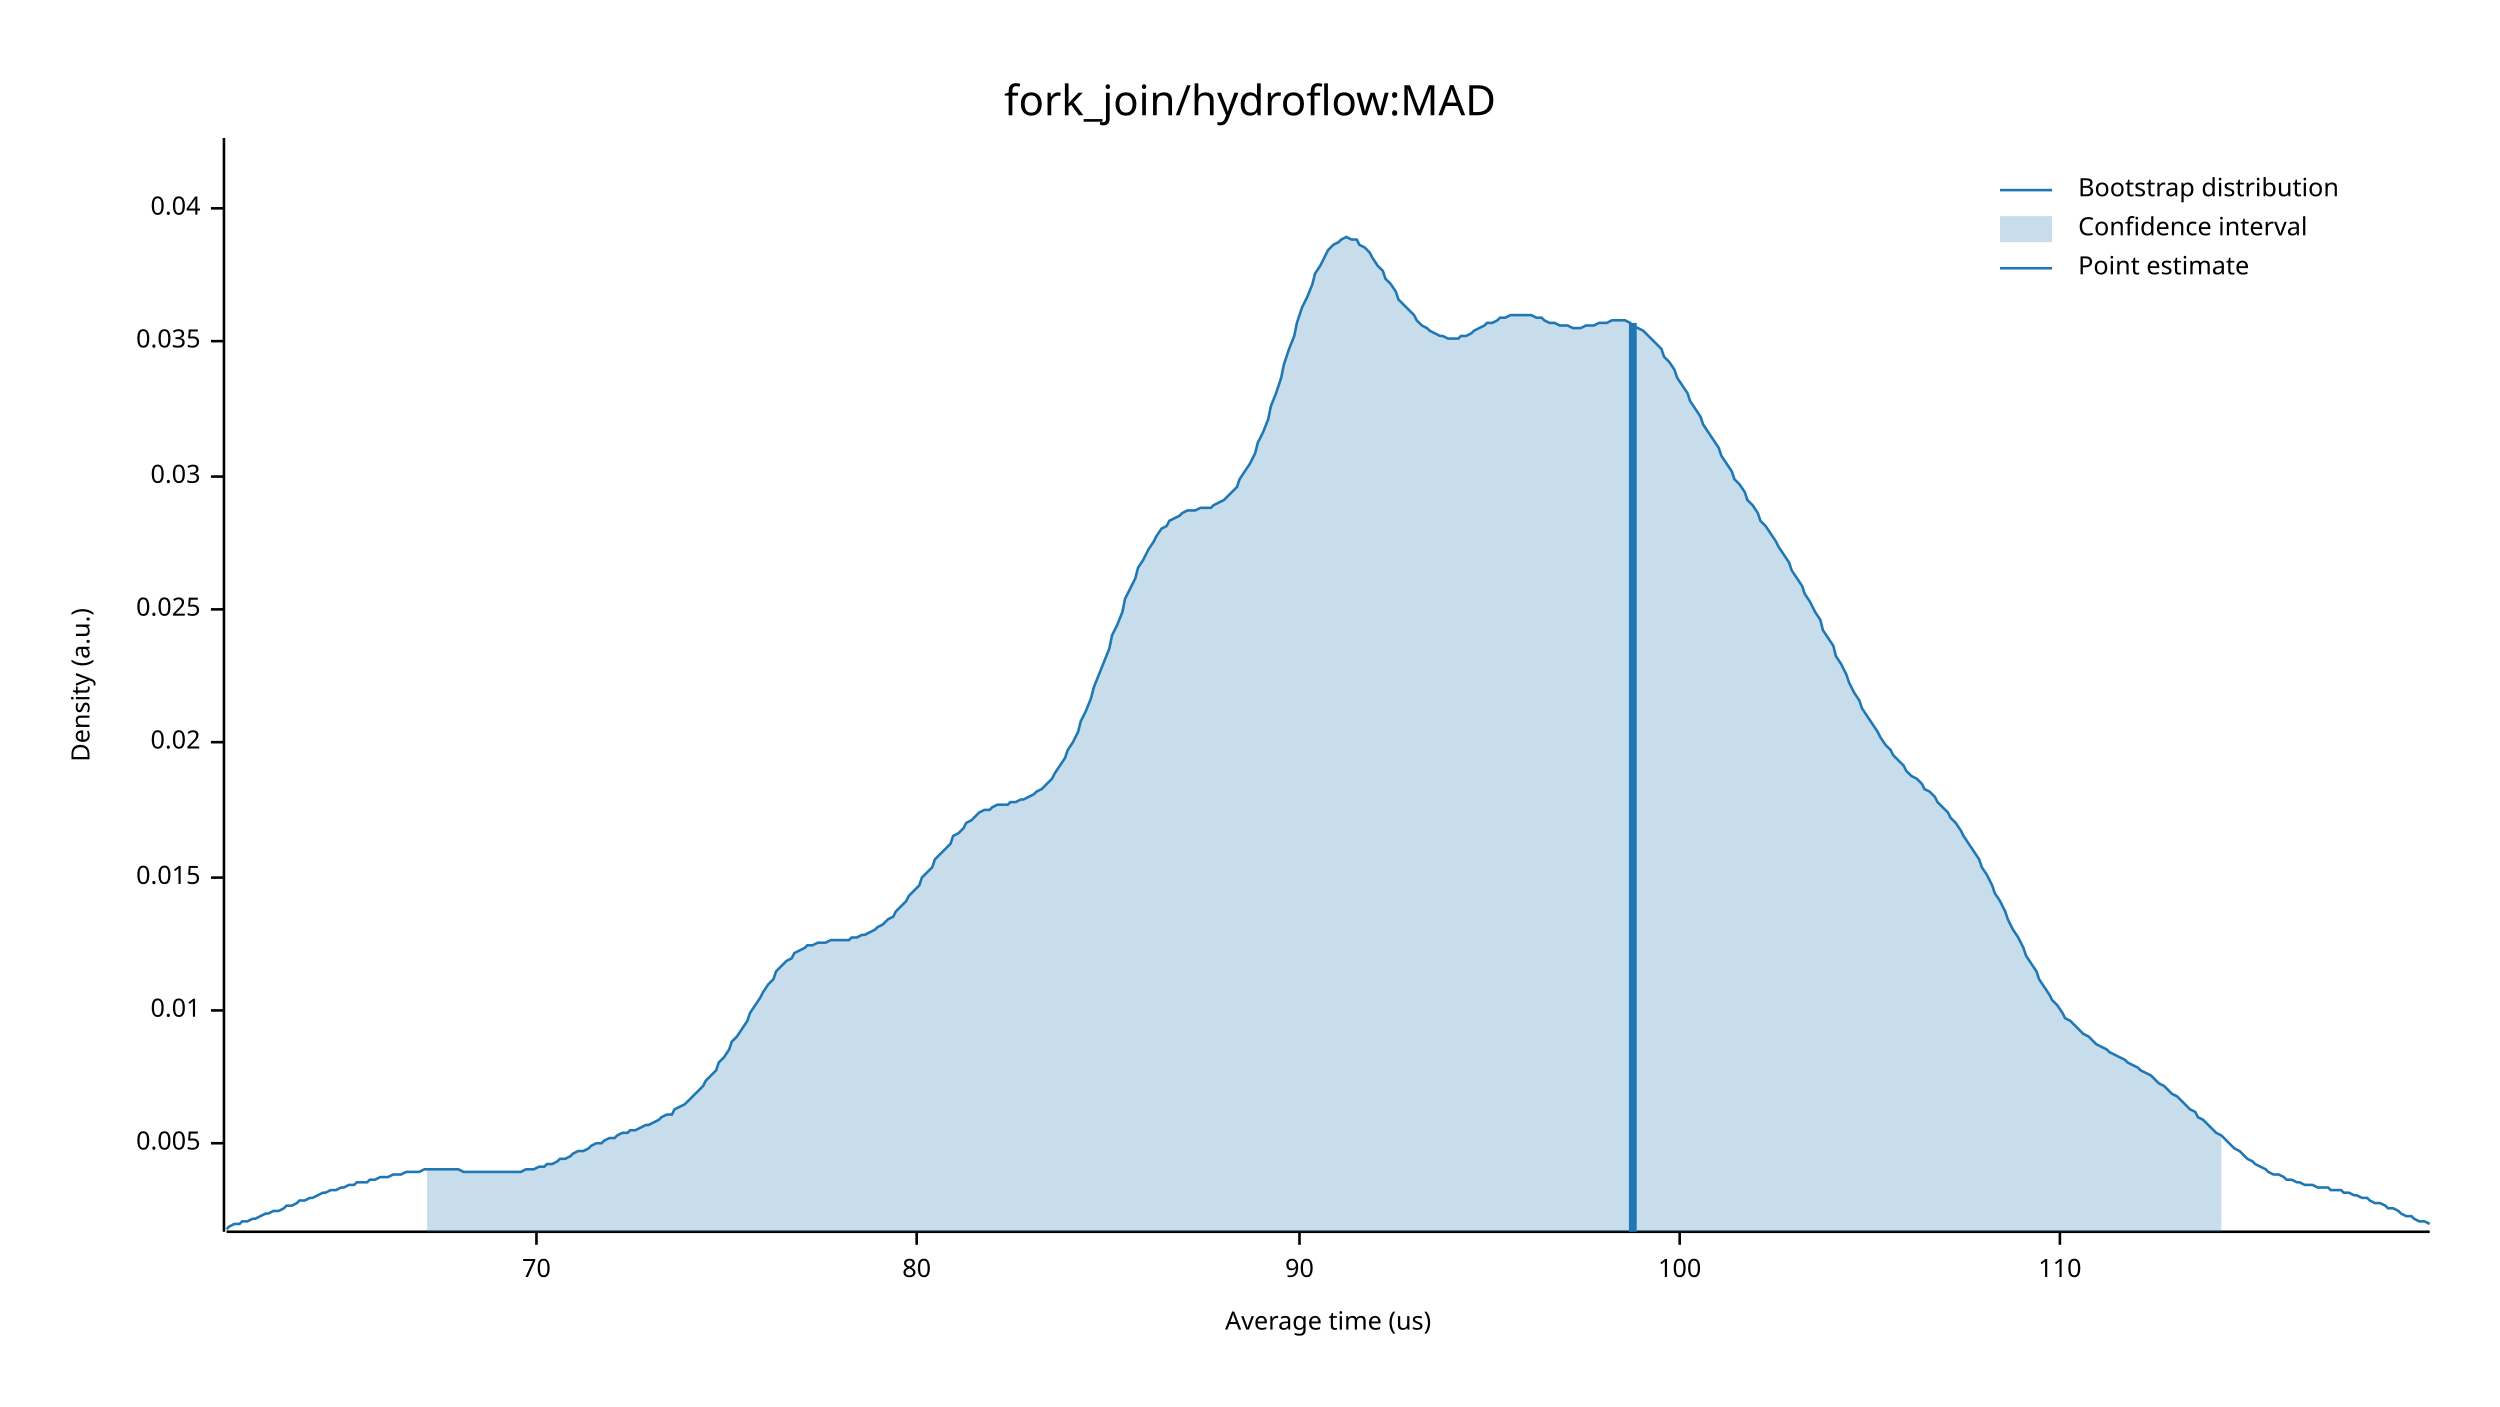
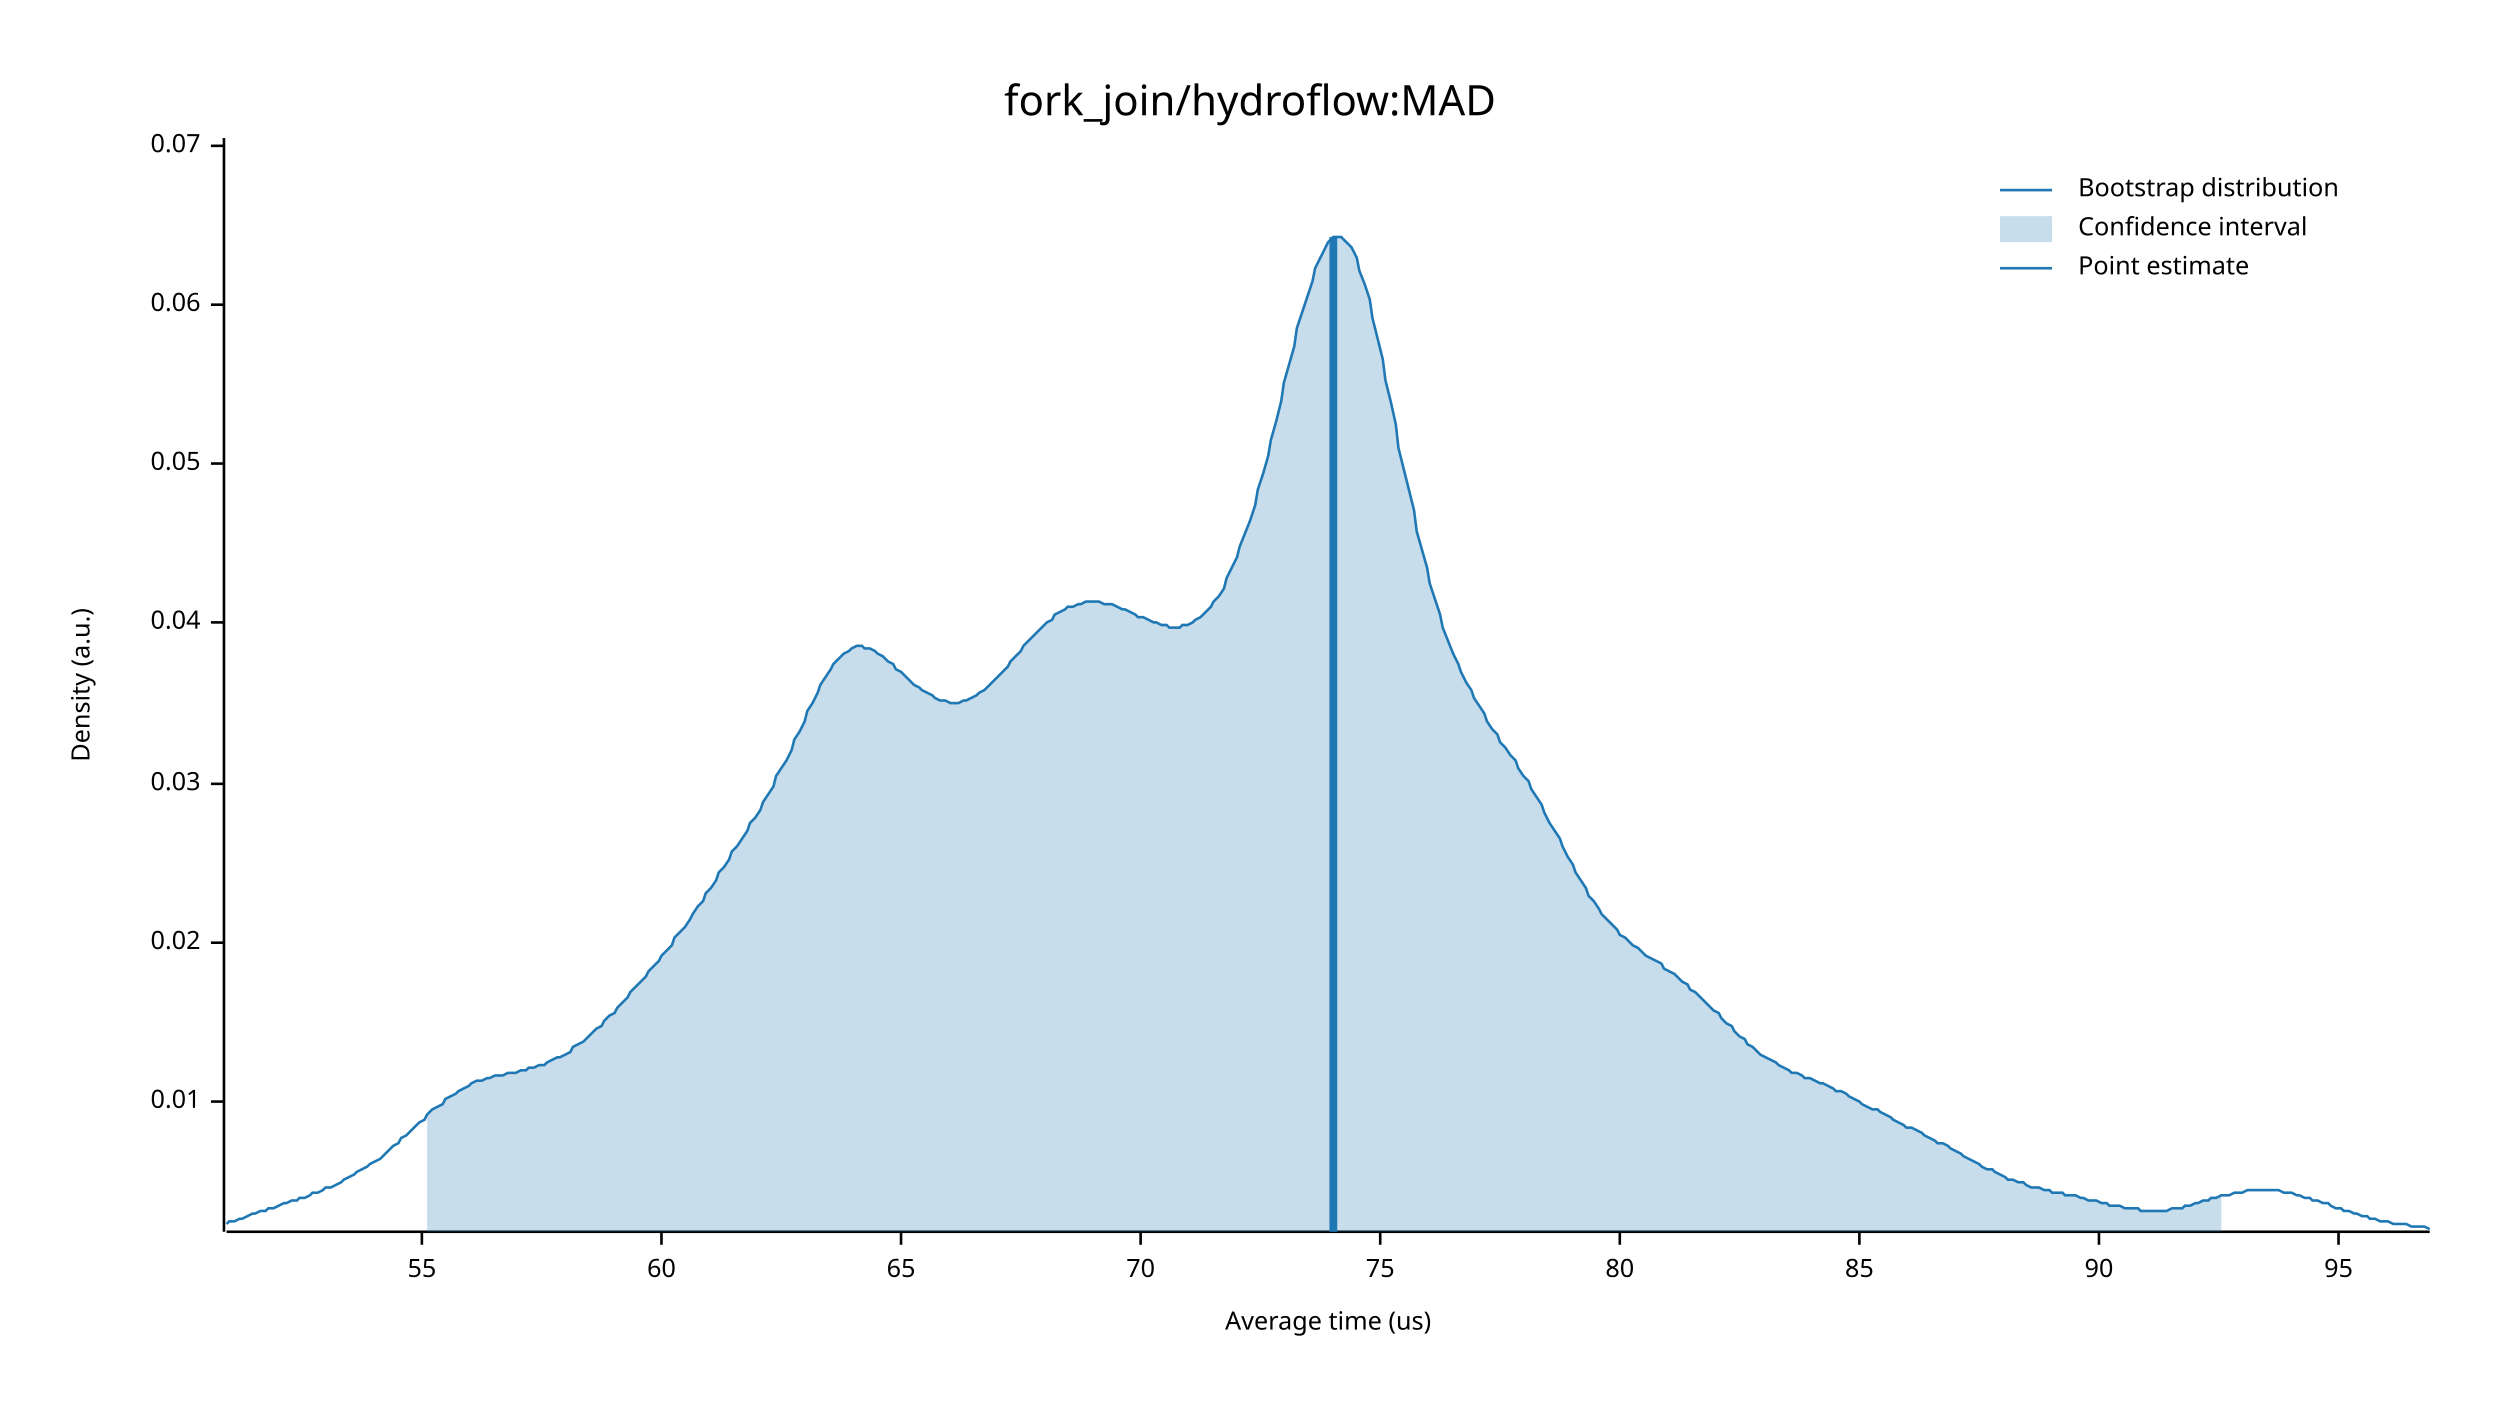
<svg xmlns="http://www.w3.org/2000/svg" width="960" height="540" viewBox="0 0 960 540">
  <text x="480" y="32" dy="0.76em" text-anchor="middle" font-family="sans-serif" font-size="16.129" opacity="1" fill="#000000">
fork_join/hydroflow:MAD
</text>
  <text x="27" y="263" dy="0.76em" text-anchor="middle" font-family="sans-serif" font-size="9.677" opacity="1" fill="#000000" transform="rotate(270, 27, 263)">
Density (a.u.)
</text>
  <text x="510" y="513" dy="-0.5ex" text-anchor="middle" font-family="sans-serif" font-size="9.677" opacity="1" fill="#000000">
Average time (us)
</text>
  <polyline fill="none" opacity="1" stroke="#000000" stroke-width="1" points="86,53 86,473 " />
-   <text x="77" y="439" dy="0.5ex" text-anchor="end" font-family="sans-serif" font-size="9.677" opacity="1" fill="#000000">
- 0.005
- </text>
-   <polyline fill="none" opacity="1" stroke="#000000" stroke-width="1" points="81,439 86,439 " />
-   <text x="77" y="388" dy="0.5ex" text-anchor="end" font-family="sans-serif" font-size="9.677" opacity="1" fill="#000000">
+   <text x="77" y="423" dy="0.5ex" text-anchor="end" font-family="sans-serif" font-size="9.677" opacity="1" fill="#000000">
0.01
</text>
-   <polyline fill="none" opacity="1" stroke="#000000" stroke-width="1" points="81,388 86,388 " />
-   <text x="77" y="337" dy="0.5ex" text-anchor="end" font-family="sans-serif" font-size="9.677" opacity="1" fill="#000000">
- 0.015
- </text>
-   <polyline fill="none" opacity="1" stroke="#000000" stroke-width="1" points="81,337 86,337 " />
-   <text x="77" y="285" dy="0.5ex" text-anchor="end" font-family="sans-serif" font-size="9.677" opacity="1" fill="#000000">
+   <polyline fill="none" opacity="1" stroke="#000000" stroke-width="1" points="81,423 86,423 " />
+   <text x="77" y="362" dy="0.5ex" text-anchor="end" font-family="sans-serif" font-size="9.677" opacity="1" fill="#000000">
0.02
</text>
-   <polyline fill="none" opacity="1" stroke="#000000" stroke-width="1" points="81,285 86,285 " />
-   <text x="77" y="234" dy="0.5ex" text-anchor="end" font-family="sans-serif" font-size="9.677" opacity="1" fill="#000000">
- 0.025
- </text>
-   <polyline fill="none" opacity="1" stroke="#000000" stroke-width="1" points="81,234 86,234 " />
-   <text x="77" y="183" dy="0.5ex" text-anchor="end" font-family="sans-serif" font-size="9.677" opacity="1" fill="#000000">
+   <polyline fill="none" opacity="1" stroke="#000000" stroke-width="1" points="81,362 86,362 " />
+   <text x="77" y="301" dy="0.5ex" text-anchor="end" font-family="sans-serif" font-size="9.677" opacity="1" fill="#000000">
0.03
</text>
-   <polyline fill="none" opacity="1" stroke="#000000" stroke-width="1" points="81,183 86,183 " />
-   <text x="77" y="131" dy="0.5ex" text-anchor="end" font-family="sans-serif" font-size="9.677" opacity="1" fill="#000000">
- 0.035
- </text>
-   <polyline fill="none" opacity="1" stroke="#000000" stroke-width="1" points="81,131 86,131 " />
-   <text x="77" y="80" dy="0.5ex" text-anchor="end" font-family="sans-serif" font-size="9.677" opacity="1" fill="#000000">
+   <polyline fill="none" opacity="1" stroke="#000000" stroke-width="1" points="81,301 86,301 " />
+   <text x="77" y="239" dy="0.5ex" text-anchor="end" font-family="sans-serif" font-size="9.677" opacity="1" fill="#000000">
0.04
</text>
-   <polyline fill="none" opacity="1" stroke="#000000" stroke-width="1" points="81,80 86,80 " />
+   <polyline fill="none" opacity="1" stroke="#000000" stroke-width="1" points="81,239 86,239 " />
+   <text x="77" y="178" dy="0.5ex" text-anchor="end" font-family="sans-serif" font-size="9.677" opacity="1" fill="#000000">
+ 0.05
+ </text>
+   <polyline fill="none" opacity="1" stroke="#000000" stroke-width="1" points="81,178 86,178 " />
+   <text x="77" y="117" dy="0.5ex" text-anchor="end" font-family="sans-serif" font-size="9.677" opacity="1" fill="#000000">
+ 0.06
+ </text>
+   <polyline fill="none" opacity="1" stroke="#000000" stroke-width="1" points="81,117 86,117 " />
+   <text x="77" y="56" dy="0.5ex" text-anchor="end" font-family="sans-serif" font-size="9.677" opacity="1" fill="#000000">
+ 0.07
+ </text>
+   <polyline fill="none" opacity="1" stroke="#000000" stroke-width="1" points="81,56 86,56 " />
  <polyline fill="none" opacity="1" stroke="#000000" stroke-width="1" points="87,473 933,473 " />
-   <text x="206" y="483" dy="0.76em" text-anchor="middle" font-family="sans-serif" font-size="9.677" opacity="1" fill="#000000">
+   <text x="162" y="483" dy="0.76em" text-anchor="middle" font-family="sans-serif" font-size="9.677" opacity="1" fill="#000000">
+ 55
+ </text>
+   <polyline fill="none" opacity="1" stroke="#000000" stroke-width="1" points="162,473 162,478 " />
+   <text x="254" y="483" dy="0.76em" text-anchor="middle" font-family="sans-serif" font-size="9.677" opacity="1" fill="#000000">
+ 60
+ </text>
+   <polyline fill="none" opacity="1" stroke="#000000" stroke-width="1" points="254,473 254,478 " />
+   <text x="346" y="483" dy="0.76em" text-anchor="middle" font-family="sans-serif" font-size="9.677" opacity="1" fill="#000000">
+ 65
+ </text>
+   <polyline fill="none" opacity="1" stroke="#000000" stroke-width="1" points="346,473 346,478 " />
+   <text x="438" y="483" dy="0.76em" text-anchor="middle" font-family="sans-serif" font-size="9.677" opacity="1" fill="#000000">
70
</text>
-   <polyline fill="none" opacity="1" stroke="#000000" stroke-width="1" points="206,473 206,478 " />
-   <text x="352" y="483" dy="0.76em" text-anchor="middle" font-family="sans-serif" font-size="9.677" opacity="1" fill="#000000">
+   <polyline fill="none" opacity="1" stroke="#000000" stroke-width="1" points="438,473 438,478 " />
+   <text x="530" y="483" dy="0.76em" text-anchor="middle" font-family="sans-serif" font-size="9.677" opacity="1" fill="#000000">
+ 75
+ </text>
+   <polyline fill="none" opacity="1" stroke="#000000" stroke-width="1" points="530,473 530,478 " />
+   <text x="622" y="483" dy="0.76em" text-anchor="middle" font-family="sans-serif" font-size="9.677" opacity="1" fill="#000000">
80
</text>
-   <polyline fill="none" opacity="1" stroke="#000000" stroke-width="1" points="352,473 352,478 " />
-   <text x="499" y="483" dy="0.76em" text-anchor="middle" font-family="sans-serif" font-size="9.677" opacity="1" fill="#000000">
+   <polyline fill="none" opacity="1" stroke="#000000" stroke-width="1" points="622,473 622,478 " />
+   <text x="714" y="483" dy="0.76em" text-anchor="middle" font-family="sans-serif" font-size="9.677" opacity="1" fill="#000000">
+ 85
+ </text>
+   <polyline fill="none" opacity="1" stroke="#000000" stroke-width="1" points="714,473 714,478 " />
+   <text x="806" y="483" dy="0.76em" text-anchor="middle" font-family="sans-serif" font-size="9.677" opacity="1" fill="#000000">
90
</text>
-   <polyline fill="none" opacity="1" stroke="#000000" stroke-width="1" points="499,473 499,478 " />
-   <text x="645" y="483" dy="0.76em" text-anchor="middle" font-family="sans-serif" font-size="9.677" opacity="1" fill="#000000">
- 100
+   <polyline fill="none" opacity="1" stroke="#000000" stroke-width="1" points="806,473 806,478 " />
+   <text x="898" y="483" dy="0.76em" text-anchor="middle" font-family="sans-serif" font-size="9.677" opacity="1" fill="#000000">
+ 95
</text>
-   <polyline fill="none" opacity="1" stroke="#000000" stroke-width="1" points="645,473 645,478 " />
-   <text x="791" y="483" dy="0.76em" text-anchor="middle" font-family="sans-serif" font-size="9.677" opacity="1" fill="#000000">
- 110
- </text>
-   <polyline fill="none" opacity="1" stroke="#000000" stroke-width="1" points="791,473 791,478 " />
-   <polyline fill="none" opacity="1" stroke="#1F78B4" stroke-width="1" points="87,472 88,471 90,470 92,470 93,469 95,469 97,468 98,468 100,467 102,466 103,466 105,465 107,465 109,464 110,463 112,463 114,462 115,461 117,461 119,460 120,460 122,459 124,458 125,458 127,457 129,457 131,456 132,456 134,455 136,455 137,454 139,454 141,454 142,453 144,453 146,452 148,452 149,452 151,451 153,451 154,451 156,450 158,450 159,450 161,450 163,449 164,449 166,449 168,449 170,449 171,449 173,449 175,449 176,449 178,450 180,450 181,450 183,450 185,450 187,450 188,450 190,450 192,450 193,450 195,450 197,450 198,450 200,450 202,449 203,449 205,449 207,448 209,448 210,447 212,447 214,446 215,445 217,445 219,444 220,443 222,442 224,442 226,441 227,440 229,439 231,439 232,438 234,437 236,437 237,436 239,435 241,435 242,434 244,434 246,433 248,432 249,432 251,431 253,430 254,429 256,428 258,428 259,426 261,425 263,424 265,422 266,421 268,419 270,417 271,415 273,413 275,411 276,408 278,406 280,403 281,400 283,398 285,395 287,392 288,389 290,386 292,383 293,381 295,378 297,376 298,373 300,371 302,369 304,368 305,366 307,365 309,364 310,363 312,363 314,362 315,362 317,362 319,361 320,361 322,361 324,361 326,361 327,360 329,360 331,359 332,359 334,358 336,357 337,356 339,355 341,353 343,352 344,350 346,348 348,346 349,344 351,342 353,340 354,337 356,335 358,333 359,330 361,328 363,326 365,324 366,321 368,320 370,318 371,316 373,315 375,313 376,312 378,311 380,311 381,310 383,309 385,309 387,309 388,308 390,308 392,307 393,307 395,306 397,305 398,304 400,303 402,301 404,299 405,297 407,294 409,291 410,288 412,285 414,281 415,277 417,273 419,268 420,264 422,259 424,254 426,249 427,244 429,240 431,235 432,230 434,226 436,222 437,218 439,215 441,211 443,208 444,206 446,203 448,202 449,200 451,199 453,198 454,197 456,196 458,196 459,196 461,195 463,195 465,195 466,194 468,193 470,192 471,191 473,189 475,187 476,184 478,181 480,178 482,174 483,170 485,166 487,161 488,156 490,151 492,145 493,140 495,134 497,129 498,124 500,118 502,114 504,109 505,105 507,102 509,98 510,96 512,94 514,93 515,92 517,91 519,92 521,92 522,94 524,95 526,97 527,99 529,102 531,104 532,107 534,109 536,112 537,115 539,117 541,119 543,121 544,123 546,125 548,126 549,127 551,128 553,129 554,129 556,130 558,130 560,130 561,129 563,129 565,128 566,127 568,126 570,125 571,124 573,124 575,123 576,122 578,122 580,121 582,121 583,121 585,121 587,121 588,121 590,122 592,122 593,123 595,124 597,124 599,125 600,125 602,125 604,126 605,126 607,126 609,125 610,125 612,125 614,124 615,124 617,124 619,123 621,123 622,123 624,123 626,124 627,125 629,126 631,127 632,128 634,130 636,132 638,134 639,137 641,139 643,142 644,145 646,148 648,151 649,154 651,157 653,160 654,163 656,166 658,169 660,172 661,175 663,178 665,181 666,184 668,186 670,189 671,192 673,194 675,197 676,200 678,202 680,205 682,208 683,210 685,213 687,216 688,219 690,222 692,225 693,228 695,231 697,235 699,238 700,242 702,245 704,248 705,252 707,255 709,259 710,262 712,266 714,269 715,272 717,275 719,278 721,281 722,283 724,286 726,288 727,290 729,292 731,294 732,296 734,298 736,299 738,301 739,303 741,304 743,306 744,308 746,310 748,312 749,314 751,316 753,319 754,321 756,324 758,327 760,330 761,333 763,336 765,340 766,343 768,346 770,350 771,353 773,357 775,360 777,364 778,367 780,370 782,373 783,376 785,379 787,382 788,384 790,386 792,389 793,391 795,392 797,394 799,396 800,397 802,398 804,400 805,401 807,402 809,403 810,404 812,405 814,406 816,407 817,408 819,409 821,410 822,411 824,412 826,413 827,414 829,416 831,417 832,418 834,420 836,421 838,423 839,424 841,426 843,427 844,429 846,430 848,432 849,433 851,435 853,436 855,438 856,439 858,441 860,442 861,443 863,445 865,446 866,447 868,448 870,449 871,450 873,451 875,451 877,452 878,453 880,453 882,454 883,454 885,455 887,455 888,455 890,456 892,456 894,456 895,457 897,457 899,457 900,458 902,458 904,459 905,459 907,460 909,460 910,461 912,462 914,462 916,463 917,464 919,464 921,465 922,466 924,467 926,467 927,468 929,469 931,469 933,470 " />
-   <polygon opacity="0.25" fill="#1F78B4" points="164,449 166,449 168,449 170,449 171,449 173,449 175,449 176,449 178,450 180,450 181,450 183,450 185,450 187,450 188,450 190,450 192,450 193,450 195,450 197,450 198,450 200,450 202,449 203,449 205,449 207,448 209,448 210,447 212,447 214,446 215,445 217,445 219,444 220,443 222,442 224,442 226,441 227,440 229,439 231,439 232,438 234,437 236,437 237,436 239,435 241,435 242,434 244,434 246,433 248,432 249,432 251,431 253,430 254,429 256,428 258,428 259,426 261,425 263,424 265,422 266,421 268,419 270,417 271,415 273,413 275,411 276,408 278,406 280,403 281,400 283,398 285,395 287,392 288,389 290,386 292,383 293,381 295,378 297,376 298,373 300,371 302,369 304,368 305,366 307,365 309,364 310,363 312,363 314,362 315,362 317,362 319,361 320,361 322,361 324,361 326,361 327,360 329,360 331,359 332,359 334,358 336,357 337,356 339,355 341,353 343,352 344,350 346,348 348,346 349,344 351,342 353,340 354,337 356,335 358,333 359,330 361,328 363,326 365,324 366,321 368,320 370,318 371,316 373,315 375,313 376,312 378,311 380,311 381,310 383,309 385,309 387,309 388,308 390,308 392,307 393,307 395,306 397,305 398,304 400,303 402,301 404,299 405,297 407,294 409,291 410,288 412,285 414,281 415,277 417,273 419,268 420,264 422,259 424,254 426,249 427,244 429,240 431,235 432,230 434,226 436,222 437,218 439,215 441,211 443,208 444,206 446,203 448,202 449,200 451,199 453,198 454,197 456,196 458,196 459,196 461,195 463,195 465,195 466,194 468,193 470,192 471,191 473,189 475,187 476,184 478,181 480,178 482,174 483,170 485,166 487,161 488,156 490,151 492,145 493,140 495,134 497,129 498,124 500,118 502,114 504,109 505,105 507,102 509,98 510,96 512,94 514,93 515,92 517,91 519,92 521,92 522,94 524,95 526,97 527,99 529,102 531,104 532,107 534,109 536,112 537,115 539,117 541,119 543,121 544,123 546,125 548,126 549,127 551,128 553,129 554,129 556,130 558,130 560,130 561,129 563,129 565,128 566,127 568,126 570,125 571,124 573,124 575,123 576,122 578,122 580,121 582,121 583,121 585,121 587,121 588,121 590,122 592,122 593,123 595,124 597,124 599,125 600,125 602,125 604,126 605,126 607,126 609,125 610,125 612,125 614,124 615,124 617,124 619,123 621,123 622,123 624,123 626,124 627,125 629,126 631,127 632,128 634,130 636,132 638,134 639,137 641,139 643,142 644,145 646,148 648,151 649,154 651,157 653,160 654,163 656,166 658,169 660,172 661,175 663,178 665,181 666,184 668,186 670,189 671,192 673,194 675,197 676,200 678,202 680,205 682,208 683,210 685,213 687,216 688,219 690,222 692,225 693,228 695,231 697,235 699,238 700,242 702,245 704,248 705,252 707,255 709,259 710,262 712,266 714,269 715,272 717,275 719,278 721,281 722,283 724,286 726,288 727,290 729,292 731,294 732,296 734,298 736,299 738,301 739,303 741,304 743,306 744,308 746,310 748,312 749,314 751,316 753,319 754,321 756,324 758,327 760,330 761,333 763,336 765,340 766,343 768,346 770,350 771,353 773,357 775,360 777,364 778,367 780,370 782,373 783,376 785,379 787,382 788,384 790,386 792,389 793,391 795,392 797,394 799,396 800,397 802,398 804,400 805,401 807,402 809,403 810,404 812,405 814,406 816,407 817,408 819,409 821,410 822,411 824,412 826,413 827,414 829,416 831,417 832,418 834,420 836,421 838,423 839,424 841,426 843,427 844,429 846,430 848,432 849,433 851,435 853,436 853,473 164,473 " />
-   <polyline fill="none" opacity="1" stroke="#1F78B4" stroke-width="3" points="627,473 627,124 " />
+   <polyline fill="none" opacity="1" stroke="#000000" stroke-width="1" points="898,473 898,478 " />
+   <polyline fill="none" opacity="1" stroke="#1F78B4" stroke-width="1" points="87,470 88,469 90,469 92,468 93,468 95,467 97,466 98,466 100,465 102,465 103,464 105,464 107,463 109,462 110,462 112,461 114,461 115,460 117,460 119,459 120,458 122,458 124,457 125,456 127,456 129,455 131,454 132,453 134,452 136,451 137,450 139,449 141,448 142,447 144,446 146,445 148,443 149,442 151,440 153,439 154,437 156,436 158,434 159,433 161,431 163,430 164,428 166,426 168,425 170,424 171,422 173,421 175,420 176,419 178,418 180,417 181,416 183,415 185,415 187,414 188,414 190,413 192,413 193,413 195,412 197,412 198,412 200,411 202,411 203,410 205,410 207,409 209,409 210,408 212,407 214,406 215,406 217,405 219,404 220,402 222,401 224,400 226,398 227,397 229,395 231,394 232,392 234,390 236,389 237,387 239,385 241,383 242,381 244,379 246,377 248,375 249,373 251,371 253,369 254,367 256,365 258,363 259,360 261,358 263,356 265,353 266,351 268,348 270,346 271,343 273,341 275,338 276,335 278,333 280,330 281,327 283,325 285,322 287,319 288,316 290,314 292,311 293,308 295,305 297,302 298,298 300,295 302,292 304,288 305,284 307,281 309,277 310,273 312,270 314,266 315,263 317,260 319,257 320,255 322,253 324,251 326,250 327,249 329,248 331,248 332,249 334,249 336,250 337,251 339,252 341,254 343,255 344,257 346,258 348,260 349,261 351,263 353,264 354,265 356,266 358,267 359,268 361,269 363,269 365,270 366,270 368,270 370,269 371,269 373,268 375,267 376,266 378,265 380,263 381,262 383,260 385,258 387,256 388,254 390,252 392,250 393,248 395,246 397,244 398,243 400,241 402,239 404,238 405,236 407,235 409,234 410,233 412,233 414,232 415,232 417,231 419,231 420,231 422,231 424,232 426,232 427,232 429,233 431,234 432,234 434,235 436,236 437,237 439,237 441,238 443,239 444,239 446,240 448,240 449,241 451,241 453,241 454,240 456,240 458,239 459,238 461,237 463,235 465,233 466,231 468,229 470,226 471,222 473,218 475,214 476,210 478,205 480,200 482,194 483,188 485,182 487,175 488,169 490,162 492,154 493,147 495,140 497,133 498,126 500,120 502,114 504,108 505,103 507,99 509,95 510,93 512,91 514,91 515,91 517,93 519,95 521,99 522,104 524,109 526,115 527,122 529,130 531,138 532,146 534,154 536,163 537,172 539,180 541,188 543,196 544,204 546,211 548,218 549,224 551,230 553,236 554,241 556,246 558,251 560,255 561,258 563,262 565,265 566,268 568,271 570,274 571,277 573,280 575,282 576,285 578,287 580,290 582,292 583,295 585,298 587,300 588,303 590,306 592,309 593,312 595,316 597,319 599,322 600,325 602,329 604,332 605,335 607,338 609,341 610,344 612,346 614,349 615,351 617,353 619,355 621,357 622,359 624,360 626,362 627,363 629,364 631,366 632,367 634,368 636,369 638,370 639,372 641,373 643,374 644,375 646,377 648,378 649,380 651,381 653,383 654,384 656,386 658,388 660,389 661,391 663,393 665,394 666,396 668,398 670,399 671,401 673,402 675,404 676,405 678,406 680,407 682,408 683,409 685,410 687,411 688,412 690,412 692,413 693,414 695,414 697,415 699,416 700,416 702,417 704,418 705,419 707,419 709,420 710,421 712,422 714,423 715,424 717,425 719,426 721,426 722,427 724,428 726,429 727,430 729,431 731,432 732,433 734,433 736,434 738,435 739,436 741,437 743,438 744,439 746,439 748,440 749,441 751,442 753,443 754,444 756,445 758,446 760,447 761,448 763,449 765,449 766,450 768,451 770,452 771,453 773,453 775,454 777,454 778,455 780,456 782,456 783,456 785,457 787,457 788,458 790,458 792,458 793,459 795,459 797,459 799,460 800,460 802,461 804,461 805,461 807,462 809,462 810,463 812,463 814,463 816,464 817,464 819,464 821,464 822,465 824,465 826,465 827,465 829,465 831,465 832,465 834,464 836,464 838,464 839,463 841,463 843,462 844,462 846,461 848,461 849,460 851,460 853,459 855,459 856,459 858,458 860,458 861,458 863,457 865,457 866,457 868,457 870,457 871,457 873,457 875,457 877,458 878,458 880,458 882,459 883,459 885,460 887,460 888,461 890,461 892,462 894,462 895,463 897,464 899,464 900,465 902,465 904,466 905,466 907,467 909,467 910,468 912,468 914,469 916,469 917,469 919,470 921,470 922,470 924,470 926,471 927,471 929,471 931,471 933,472 " />
+   <polygon opacity="0.25" fill="#1F78B4" points="164,428 166,426 168,425 170,424 171,422 173,421 175,420 176,419 178,418 180,417 181,416 183,415 185,415 187,414 188,414 190,413 192,413 193,413 195,412 197,412 198,412 200,411 202,411 203,410 205,410 207,409 209,409 210,408 212,407 214,406 215,406 217,405 219,404 220,402 222,401 224,400 226,398 227,397 229,395 231,394 232,392 234,390 236,389 237,387 239,385 241,383 242,381 244,379 246,377 248,375 249,373 251,371 253,369 254,367 256,365 258,363 259,360 261,358 263,356 265,353 266,351 268,348 270,346 271,343 273,341 275,338 276,335 278,333 280,330 281,327 283,325 285,322 287,319 288,316 290,314 292,311 293,308 295,305 297,302 298,298 300,295 302,292 304,288 305,284 307,281 309,277 310,273 312,270 314,266 315,263 317,260 319,257 320,255 322,253 324,251 326,250 327,249 329,248 331,248 332,249 334,249 336,250 337,251 339,252 341,254 343,255 344,257 346,258 348,260 349,261 351,263 353,264 354,265 356,266 358,267 359,268 361,269 363,269 365,270 366,270 368,270 370,269 371,269 373,268 375,267 376,266 378,265 380,263 381,262 383,260 385,258 387,256 388,254 390,252 392,250 393,248 395,246 397,244 398,243 400,241 402,239 404,238 405,236 407,235 409,234 410,233 412,233 414,232 415,232 417,231 419,231 420,231 422,231 424,232 426,232 427,232 429,233 431,234 432,234 434,235 436,236 437,237 439,237 441,238 443,239 444,239 446,240 448,240 449,241 451,241 453,241 454,240 456,240 458,239 459,238 461,237 463,235 465,233 466,231 468,229 470,226 471,222 473,218 475,214 476,210 478,205 480,200 482,194 483,188 485,182 487,175 488,169 490,162 492,154 493,147 495,140 497,133 498,126 500,120 502,114 504,108 505,103 507,99 509,95 510,93 512,91 514,91 515,91 517,93 519,95 521,99 522,104 524,109 526,115 527,122 529,130 531,138 532,146 534,154 536,163 537,172 539,180 541,188 543,196 544,204 546,211 548,218 549,224 551,230 553,236 554,241 556,246 558,251 560,255 561,258 563,262 565,265 566,268 568,271 570,274 571,277 573,280 575,282 576,285 578,287 580,290 582,292 583,295 585,298 587,300 588,303 590,306 592,309 593,312 595,316 597,319 599,322 600,325 602,329 604,332 605,335 607,338 609,341 610,344 612,346 614,349 615,351 617,353 619,355 621,357 622,359 624,360 626,362 627,363 629,364 631,366 632,367 634,368 636,369 638,370 639,372 641,373 643,374 644,375 646,377 648,378 649,380 651,381 653,383 654,384 656,386 658,388 660,389 661,391 663,393 665,394 666,396 668,398 670,399 671,401 673,402 675,404 676,405 678,406 680,407 682,408 683,409 685,410 687,411 688,412 690,412 692,413 693,414 695,414 697,415 699,416 700,416 702,417 704,418 705,419 707,419 709,420 710,421 712,422 714,423 715,424 717,425 719,426 721,426 722,427 724,428 726,429 727,430 729,431 731,432 732,433 734,433 736,434 738,435 739,436 741,437 743,438 744,439 746,439 748,440 749,441 751,442 753,443 754,444 756,445 758,446 760,447 761,448 763,449 765,449 766,450 768,451 770,452 771,453 773,453 775,454 777,454 778,455 780,456 782,456 783,456 785,457 787,457 788,458 790,458 792,458 793,459 795,459 797,459 799,460 800,460 802,461 804,461 805,461 807,462 809,462 810,463 812,463 814,463 816,464 817,464 819,464 821,464 822,465 824,465 826,465 827,465 829,465 831,465 832,465 834,464 836,464 838,464 839,463 841,463 843,462 844,462 846,461 848,461 849,460 851,460 853,459 853,473 164,473 " />
+   <polyline fill="none" opacity="1" stroke="#1F78B4" stroke-width="3" points="512,473 512,91 " />
  <text x="798" y="68" dy="0.76em" text-anchor="start" font-family="sans-serif" font-size="9.677" opacity="1" fill="#000000">
Bootstrap distribution
</text>
  <text x="798" y="83" dy="0.76em" text-anchor="start" font-family="sans-serif" font-size="9.677" opacity="1" fill="#000000">
Confidence interval
</text>
  <text x="798" y="98" dy="0.76em" text-anchor="start" font-family="sans-serif" font-size="9.677" opacity="1" fill="#000000">
Point estimate
</text>
  <polyline fill="none" opacity="1" stroke="#1F78B4" stroke-width="1" points="768,73 788,73 " />
  <rect x="768" y="83" width="20" height="10" opacity="0.25" fill="#1F78B4" stroke="none" />
  <polyline fill="none" opacity="1" stroke="#1F78B4" stroke-width="1" points="768,103 788,103 " />
</svg>
